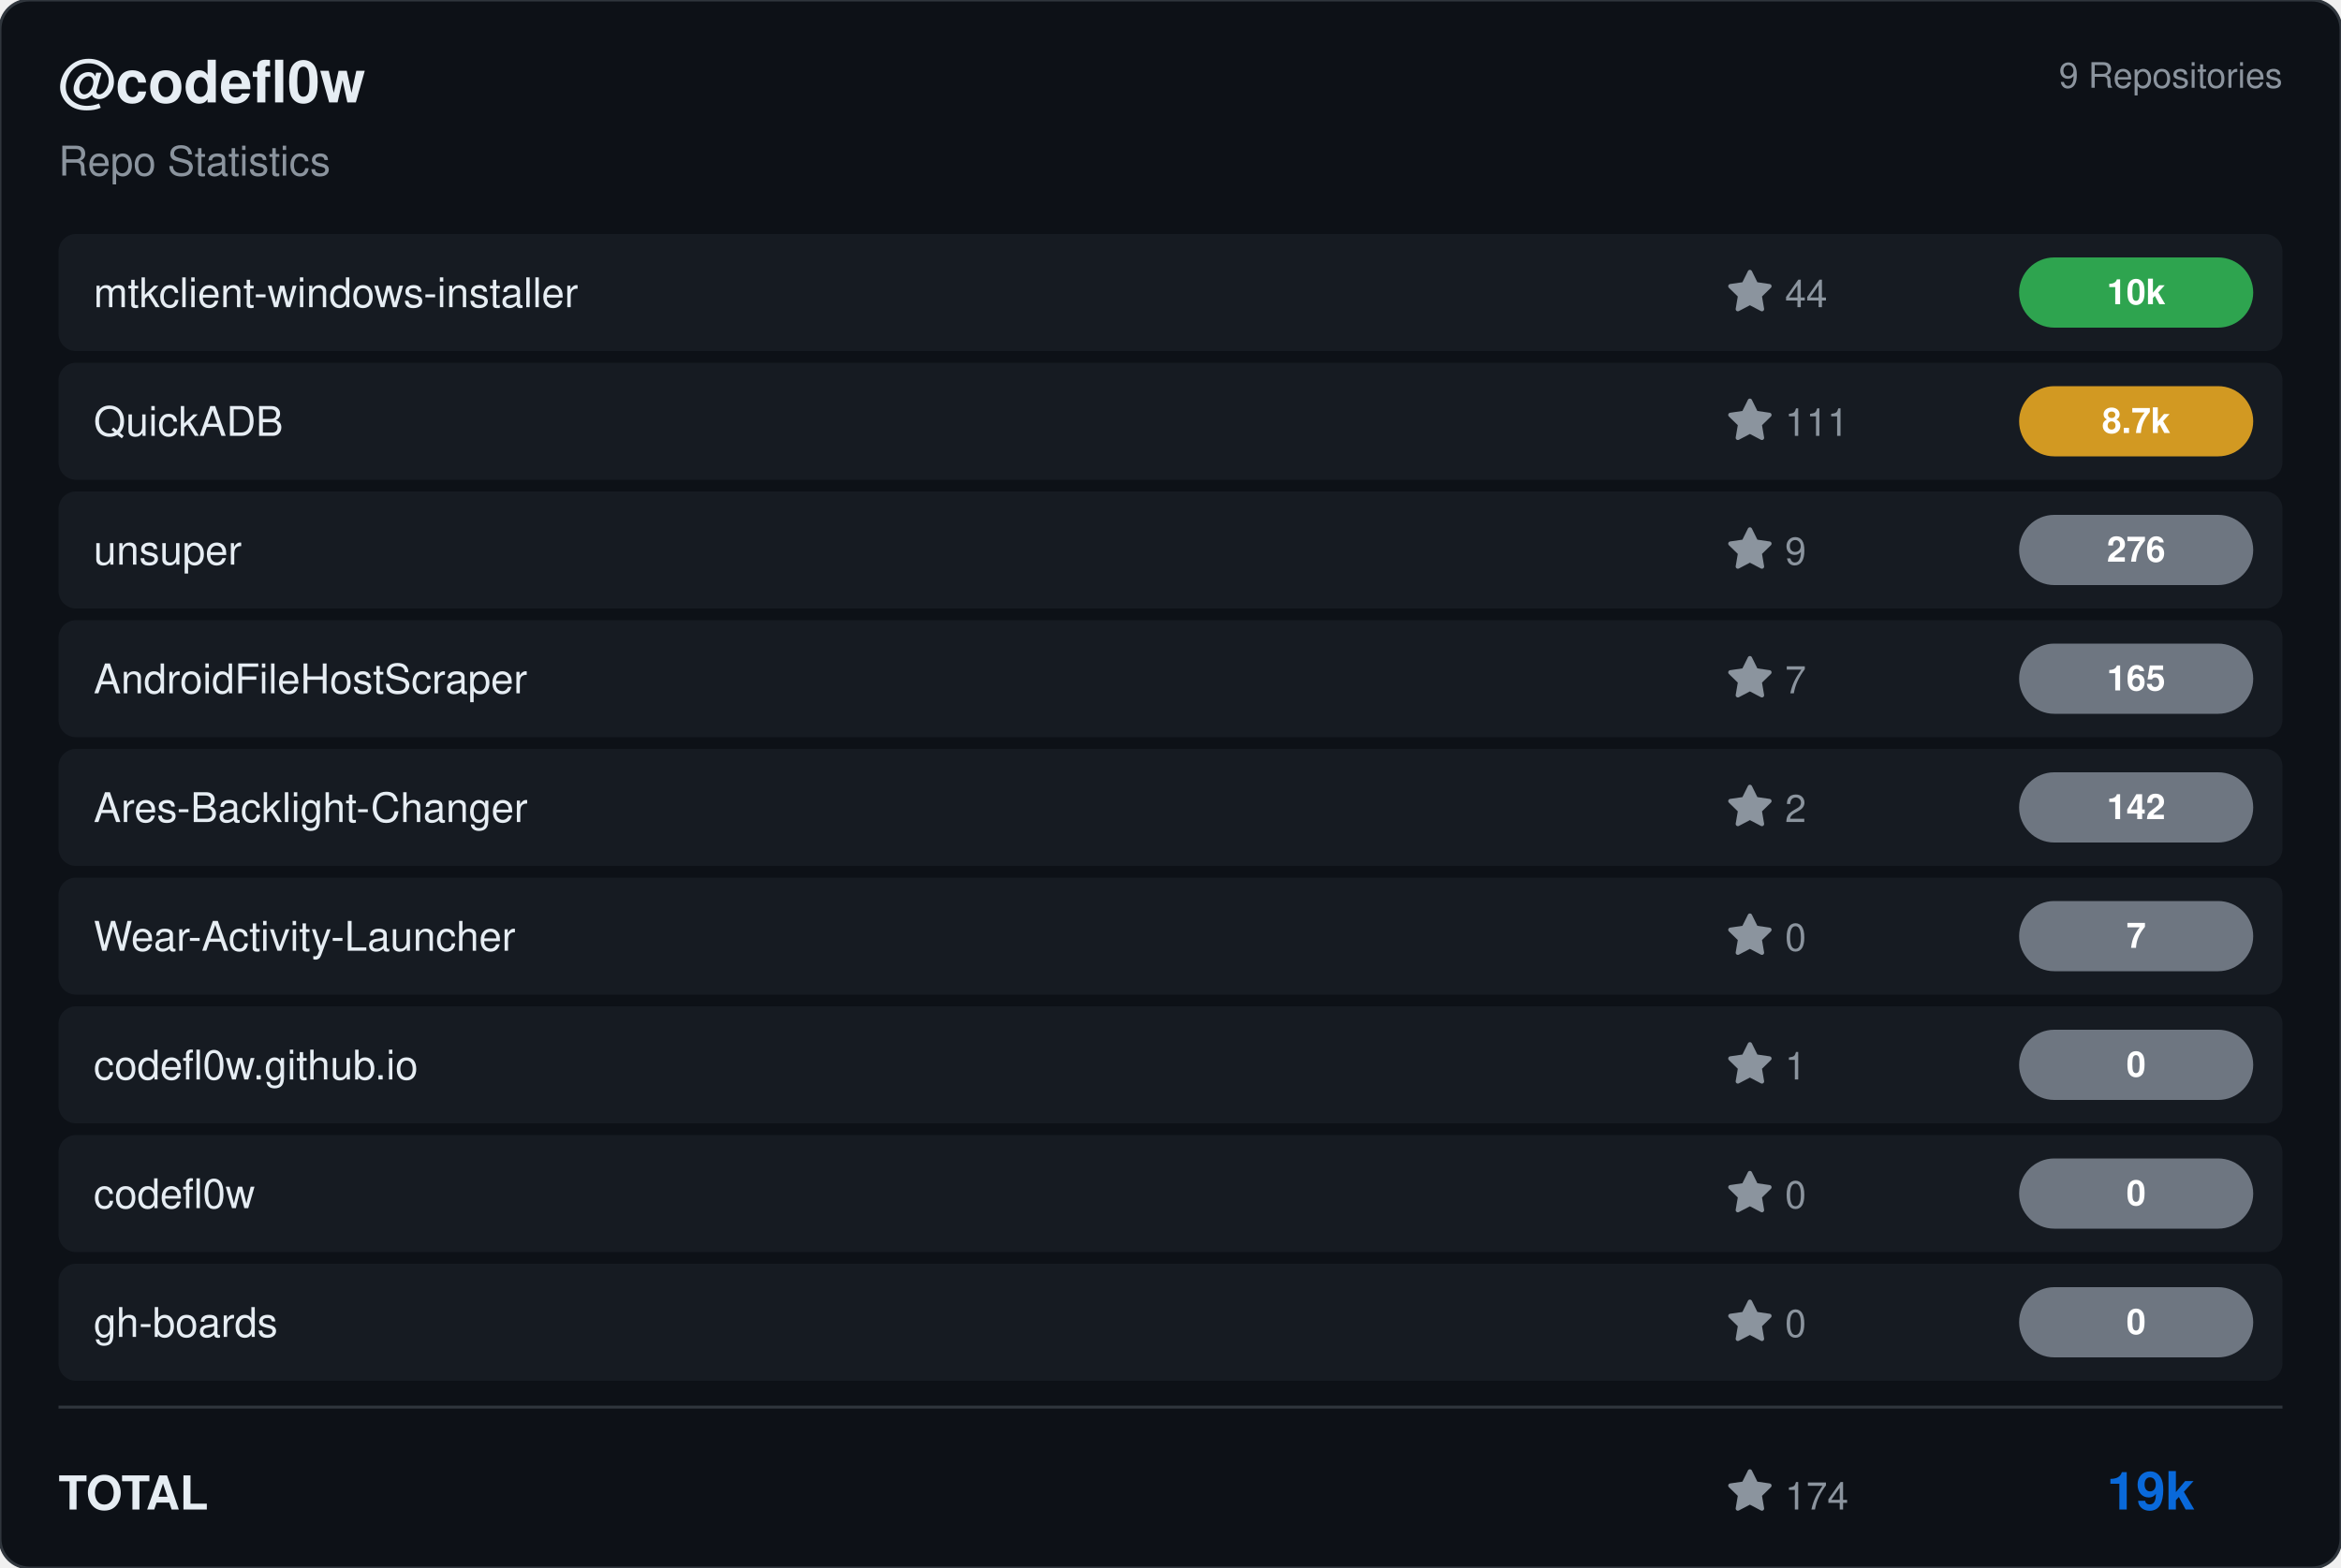
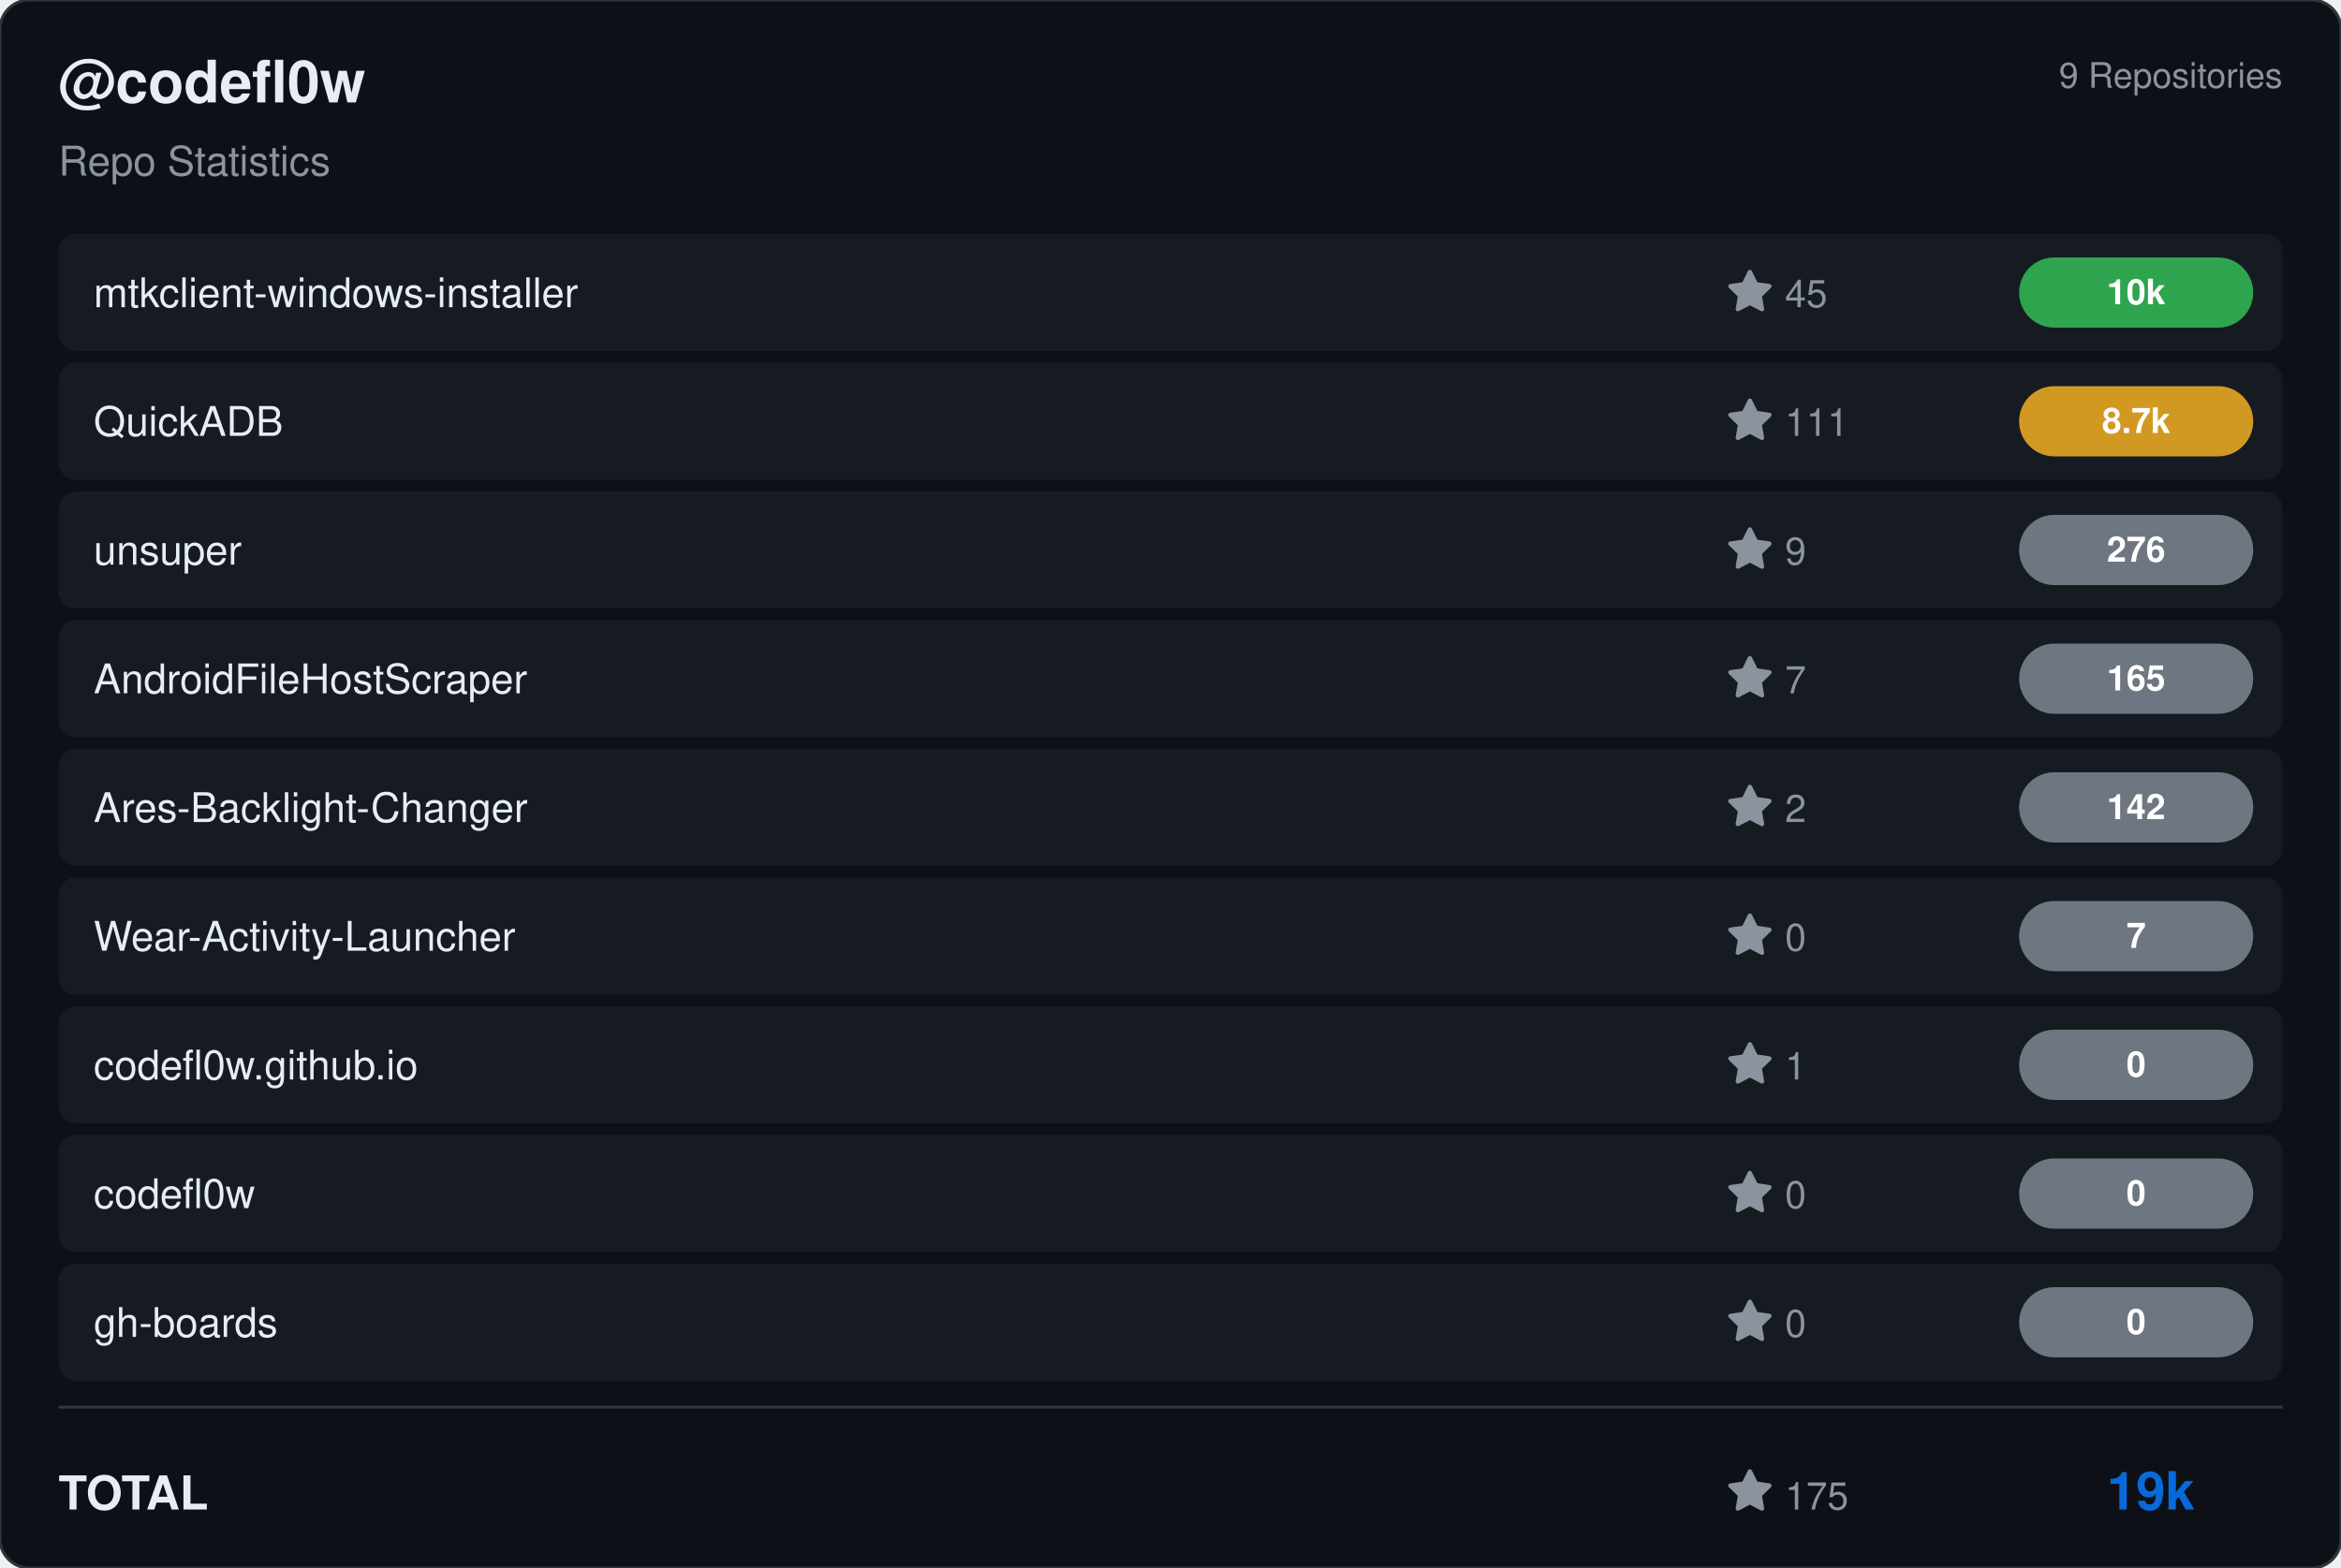
<svg xmlns="http://www.w3.org/2000/svg" viewBox="0 0 800 536" width="800" height="536">
  <rect width="800" height="536" rx="10" fill="#0d1117" stroke="#30363d" stroke-width="1" />
  <g transform="translate(20, 35)">
    <text fill="#e6edf3" font-size="20" font-family="Segoe UI, Helvetica, Arial, sans-serif" font-weight="600">@codefl0w</text>
    <text y="25" fill="#8b949e" font-size="14" font-family="Segoe UI, Helvetica, Arial, sans-serif">Repo Statistics</text>
  </g>
  <text x="780" y="30" fill="#8b949e" font-size="12" font-family="Segoe UI, Helvetica, Arial, sans-serif" text-anchor="end">9 Repositories</text>
  <rect x="20" y="80" width="760" height="40" rx="6" fill="#161b22" />
  <text x="32" y="105" fill="#e6edf3" font-size="14" font-family="Segoe UI, Helvetica, Arial, sans-serif" font-weight="500">mtkclient-windows-installer</text>
  <g transform="translate(590, 92)">
    <path d="M8 .25a.75.75 0 0 1 .673.418l1.882 3.815 4.21.612a.75.75 0 0 1 .416 1.279l-3.046 2.97.719 4.192a.751.751 0 0 1-1.088.791L8 12.347l-3.766 1.98a.75.75 0 0 1-1.088-.79l.72-4.194L.818 6.374a.75.75 0 0 1 .416-1.28l4.21-.611L7.327.668A.75.75 0 0 1 8 .25Z" fill="#8b949e" />
-     <text x="20" y="13" fill="#8b949e" font-size="13" font-family="Segoe UI, Helvetica, Arial, sans-serif">44</text>
+     <text x="20" y="13" fill="#8b949e" font-size="13" font-family="Segoe UI, Helvetica, Arial, sans-serif">45</text>
  </g>
  <rect x="690" y="88.0" width="80" height="24" rx="12" fill="#2ea44f" />
  <text x="730.0" y="104.0" fill="#ffffff" font-size="12" font-weight="bold" font-family="Segoe UI, Helvetica, Arial, sans-serif" text-anchor="middle">10k</text>
  <rect x="20" y="124" width="760" height="40" rx="6" fill="#161b22" />
  <text x="32" y="149" fill="#e6edf3" font-size="14" font-family="Segoe UI, Helvetica, Arial, sans-serif" font-weight="500">QuickADB</text>
  <g transform="translate(590, 136)">
    <path d="M8 .25a.75.75 0 0 1 .673.418l1.882 3.815 4.21.612a.75.75 0 0 1 .416 1.279l-3.046 2.97.719 4.192a.751.751 0 0 1-1.088.791L8 12.347l-3.766 1.98a.75.75 0 0 1-1.088-.79l.72-4.194L.818 6.374a.75.75 0 0 1 .416-1.28l4.21-.611L7.327.668A.75.75 0 0 1 8 .25Z" fill="#8b949e" />
    <text x="20" y="13" fill="#8b949e" font-size="13" font-family="Segoe UI, Helvetica, Arial, sans-serif">111</text>
  </g>
  <rect x="690" y="132.0" width="80" height="24" rx="12" fill="#d29922" />
  <text x="730.0" y="148.0" fill="#ffffff" font-size="12" font-weight="bold" font-family="Segoe UI, Helvetica, Arial, sans-serif" text-anchor="middle">8.7k</text>
  <rect x="20" y="168" width="760" height="40" rx="6" fill="#161b22" />
  <text x="32" y="193" fill="#e6edf3" font-size="14" font-family="Segoe UI, Helvetica, Arial, sans-serif" font-weight="500">unsuper</text>
  <g transform="translate(590, 180)">
    <path d="M8 .25a.75.75 0 0 1 .673.418l1.882 3.815 4.21.612a.75.75 0 0 1 .416 1.279l-3.046 2.97.719 4.192a.751.751 0 0 1-1.088.791L8 12.347l-3.766 1.98a.75.75 0 0 1-1.088-.79l.72-4.194L.818 6.374a.75.75 0 0 1 .416-1.28l4.21-.611L7.327.668A.75.75 0 0 1 8 .25Z" fill="#8b949e" />
    <text x="20" y="13" fill="#8b949e" font-size="13" font-family="Segoe UI, Helvetica, Arial, sans-serif">9</text>
  </g>
  <rect x="690" y="176.0" width="80" height="24" rx="12" fill="#6e7681" />
  <text x="730.0" y="192.0" fill="#ffffff" font-size="12" font-weight="bold" font-family="Segoe UI, Helvetica, Arial, sans-serif" text-anchor="middle">276</text>
  <rect x="20" y="212" width="760" height="40" rx="6" fill="#161b22" />
  <text x="32" y="237" fill="#e6edf3" font-size="14" font-family="Segoe UI, Helvetica, Arial, sans-serif" font-weight="500">AndroidFileHostScraper</text>
  <g transform="translate(590, 224)">
    <path d="M8 .25a.75.75 0 0 1 .673.418l1.882 3.815 4.21.612a.75.75 0 0 1 .416 1.279l-3.046 2.97.719 4.192a.751.751 0 0 1-1.088.791L8 12.347l-3.766 1.98a.75.75 0 0 1-1.088-.79l.72-4.194L.818 6.374a.75.75 0 0 1 .416-1.28l4.21-.611L7.327.668A.75.75 0 0 1 8 .25Z" fill="#8b949e" />
    <text x="20" y="13" fill="#8b949e" font-size="13" font-family="Segoe UI, Helvetica, Arial, sans-serif">7</text>
  </g>
  <rect x="690" y="220.0" width="80" height="24" rx="12" fill="#6e7681" />
  <text x="730.0" y="236.0" fill="#ffffff" font-size="12" font-weight="bold" font-family="Segoe UI, Helvetica, Arial, sans-serif" text-anchor="middle">165</text>
  <rect x="20" y="256" width="760" height="40" rx="6" fill="#161b22" />
  <text x="32" y="281" fill="#e6edf3" font-size="14" font-family="Segoe UI, Helvetica, Arial, sans-serif" font-weight="500">Ares-Backlight-Changer</text>
  <g transform="translate(590, 268)">
    <path d="M8 .25a.75.75 0 0 1 .673.418l1.882 3.815 4.21.612a.75.75 0 0 1 .416 1.279l-3.046 2.97.719 4.192a.751.751 0 0 1-1.088.791L8 12.347l-3.766 1.98a.75.75 0 0 1-1.088-.79l.72-4.194L.818 6.374a.75.75 0 0 1 .416-1.28l4.21-.611L7.327.668A.75.75 0 0 1 8 .25Z" fill="#8b949e" />
    <text x="20" y="13" fill="#8b949e" font-size="13" font-family="Segoe UI, Helvetica, Arial, sans-serif">2</text>
  </g>
  <rect x="690" y="264.0" width="80" height="24" rx="12" fill="#6e7681" />
  <text x="730.0" y="280.0" fill="#ffffff" font-size="12" font-weight="bold" font-family="Segoe UI, Helvetica, Arial, sans-serif" text-anchor="middle">142</text>
  <rect x="20" y="300" width="760" height="40" rx="6" fill="#161b22" />
  <text x="32" y="325" fill="#e6edf3" font-size="14" font-family="Segoe UI, Helvetica, Arial, sans-serif" font-weight="500">Wear-Activity-Launcher</text>
  <g transform="translate(590, 312)">
    <path d="M8 .25a.75.75 0 0 1 .673.418l1.882 3.815 4.21.612a.75.75 0 0 1 .416 1.279l-3.046 2.97.719 4.192a.751.751 0 0 1-1.088.791L8 12.347l-3.766 1.98a.75.75 0 0 1-1.088-.79l.72-4.194L.818 6.374a.75.75 0 0 1 .416-1.28l4.21-.611L7.327.668A.75.75 0 0 1 8 .25Z" fill="#8b949e" />
    <text x="20" y="13" fill="#8b949e" font-size="13" font-family="Segoe UI, Helvetica, Arial, sans-serif">0</text>
  </g>
  <rect x="690" y="308.0" width="80" height="24" rx="12" fill="#6e7681" />
  <text x="730.0" y="324.0" fill="#ffffff" font-size="12" font-weight="bold" font-family="Segoe UI, Helvetica, Arial, sans-serif" text-anchor="middle">7</text>
  <rect x="20" y="344" width="760" height="40" rx="6" fill="#161b22" />
  <text x="32" y="369" fill="#e6edf3" font-size="14" font-family="Segoe UI, Helvetica, Arial, sans-serif" font-weight="500">codefl0w.github.io</text>
  <g transform="translate(590, 356)">
    <path d="M8 .25a.75.75 0 0 1 .673.418l1.882 3.815 4.21.612a.75.75 0 0 1 .416 1.279l-3.046 2.97.719 4.192a.751.751 0 0 1-1.088.791L8 12.347l-3.766 1.98a.75.75 0 0 1-1.088-.79l.72-4.194L.818 6.374a.75.75 0 0 1 .416-1.28l4.21-.611L7.327.668A.75.75 0 0 1 8 .25Z" fill="#8b949e" />
    <text x="20" y="13" fill="#8b949e" font-size="13" font-family="Segoe UI, Helvetica, Arial, sans-serif">1</text>
  </g>
  <rect x="690" y="352.0" width="80" height="24" rx="12" fill="#6e7681" />
  <text x="730.0" y="368.0" fill="#ffffff" font-size="12" font-weight="bold" font-family="Segoe UI, Helvetica, Arial, sans-serif" text-anchor="middle">0</text>
  <rect x="20" y="388" width="760" height="40" rx="6" fill="#161b22" />
  <text x="32" y="413" fill="#e6edf3" font-size="14" font-family="Segoe UI, Helvetica, Arial, sans-serif" font-weight="500">codefl0w</text>
  <g transform="translate(590, 400)">
    <path d="M8 .25a.75.75 0 0 1 .673.418l1.882 3.815 4.21.612a.75.75 0 0 1 .416 1.279l-3.046 2.97.719 4.192a.751.751 0 0 1-1.088.791L8 12.347l-3.766 1.98a.75.75 0 0 1-1.088-.79l.72-4.194L.818 6.374a.75.75 0 0 1 .416-1.28l4.21-.611L7.327.668A.75.75 0 0 1 8 .25Z" fill="#8b949e" />
    <text x="20" y="13" fill="#8b949e" font-size="13" font-family="Segoe UI, Helvetica, Arial, sans-serif">0</text>
  </g>
  <rect x="690" y="396.0" width="80" height="24" rx="12" fill="#6e7681" />
  <text x="730.0" y="412.0" fill="#ffffff" font-size="12" font-weight="bold" font-family="Segoe UI, Helvetica, Arial, sans-serif" text-anchor="middle">0</text>
  <rect x="20" y="432" width="760" height="40" rx="6" fill="#161b22" />
  <text x="32" y="457" fill="#e6edf3" font-size="14" font-family="Segoe UI, Helvetica, Arial, sans-serif" font-weight="500">gh-boards</text>
  <g transform="translate(590, 444)">
    <path d="M8 .25a.75.75 0 0 1 .673.418l1.882 3.815 4.21.612a.75.75 0 0 1 .416 1.279l-3.046 2.97.719 4.192a.751.751 0 0 1-1.088.791L8 12.347l-3.766 1.98a.75.75 0 0 1-1.088-.79l.72-4.194L.818 6.374a.75.75 0 0 1 .416-1.28l4.21-.611L7.327.668A.75.75 0 0 1 8 .25Z" fill="#8b949e" />
    <text x="20" y="13" fill="#8b949e" font-size="13" font-family="Segoe UI, Helvetica, Arial, sans-serif">0</text>
  </g>
  <rect x="690" y="440.0" width="80" height="24" rx="12" fill="#6e7681" />
  <text x="730.0" y="456.0" fill="#ffffff" font-size="12" font-weight="bold" font-family="Segoe UI, Helvetica, Arial, sans-serif" text-anchor="middle">0</text>
  <line x1="20" y1="481" x2="780" y2="481" stroke="#30363d" />
  <text x="20" y="516" fill="#e6edf3" font-size="16" font-family="Segoe UI, Helvetica, Arial, sans-serif" font-weight="600">TOTAL</text>
  <g transform="translate(590, 502)">
    <path d="M8 .25a.75.75 0 0 1 .673.418l1.882 3.815 4.21.612a.75.75 0 0 1 .416 1.279l-3.046 2.97.719 4.192a.751.751 0 0 1-1.088.791L8 12.347l-3.766 1.98a.75.75 0 0 1-1.088-.79l.72-4.194L.818 6.374a.75.75 0 0 1 .416-1.28l4.21-.611L7.327.668A.75.75 0 0 1 8 .25Z" fill="#8b949e" />
-     <text x="20" y="14" fill="#8b949e" font-size="13" font-family="Segoe UI, Helvetica, Arial, sans-serif">174</text>
+     <text x="20" y="14" fill="#8b949e" font-size="13" font-family="Segoe UI, Helvetica, Arial, sans-serif">175</text>
  </g>
  <text x="750" y="516" fill="#0969da" font-size="18" font-family="Segoe UI, Helvetica, Arial, sans-serif" font-weight="bold" text-anchor="end">19k</text>
</svg>
